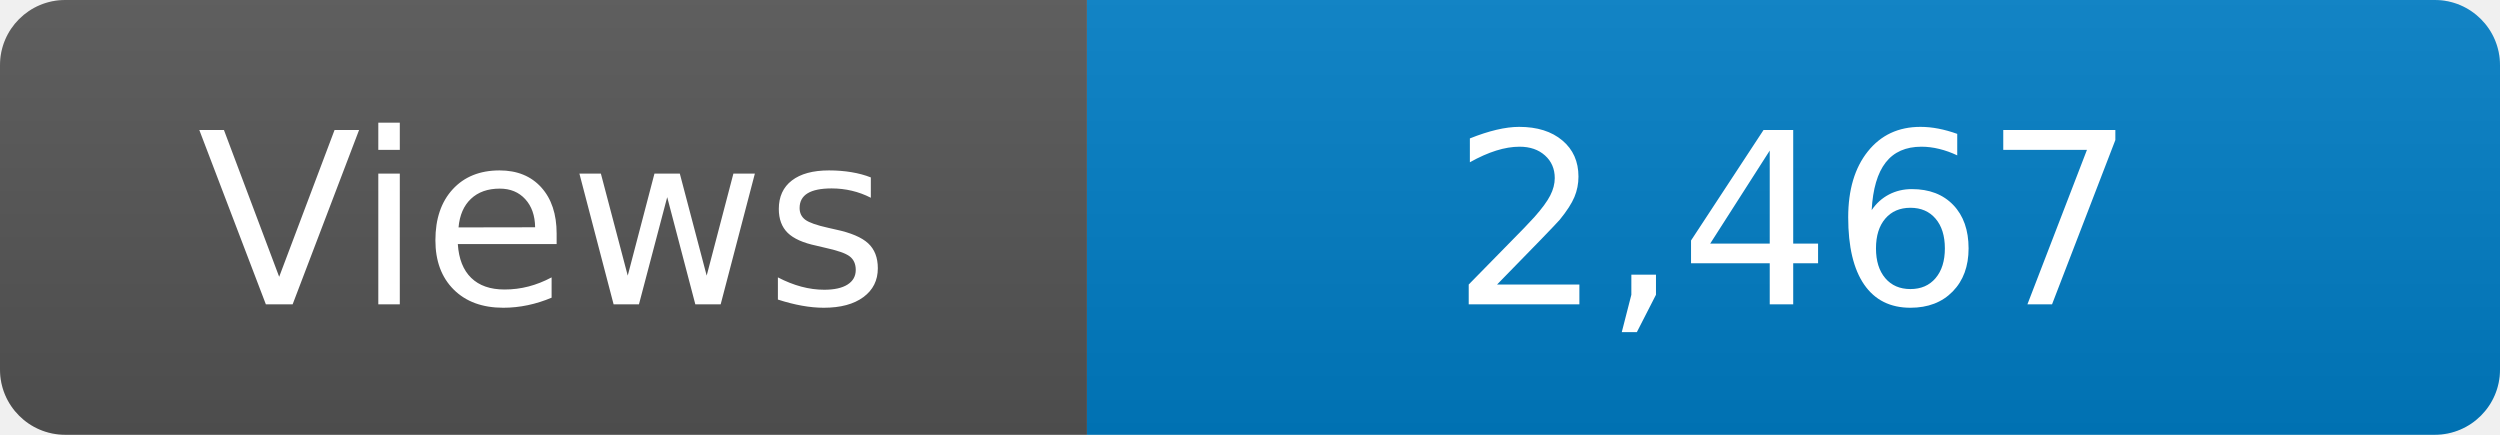
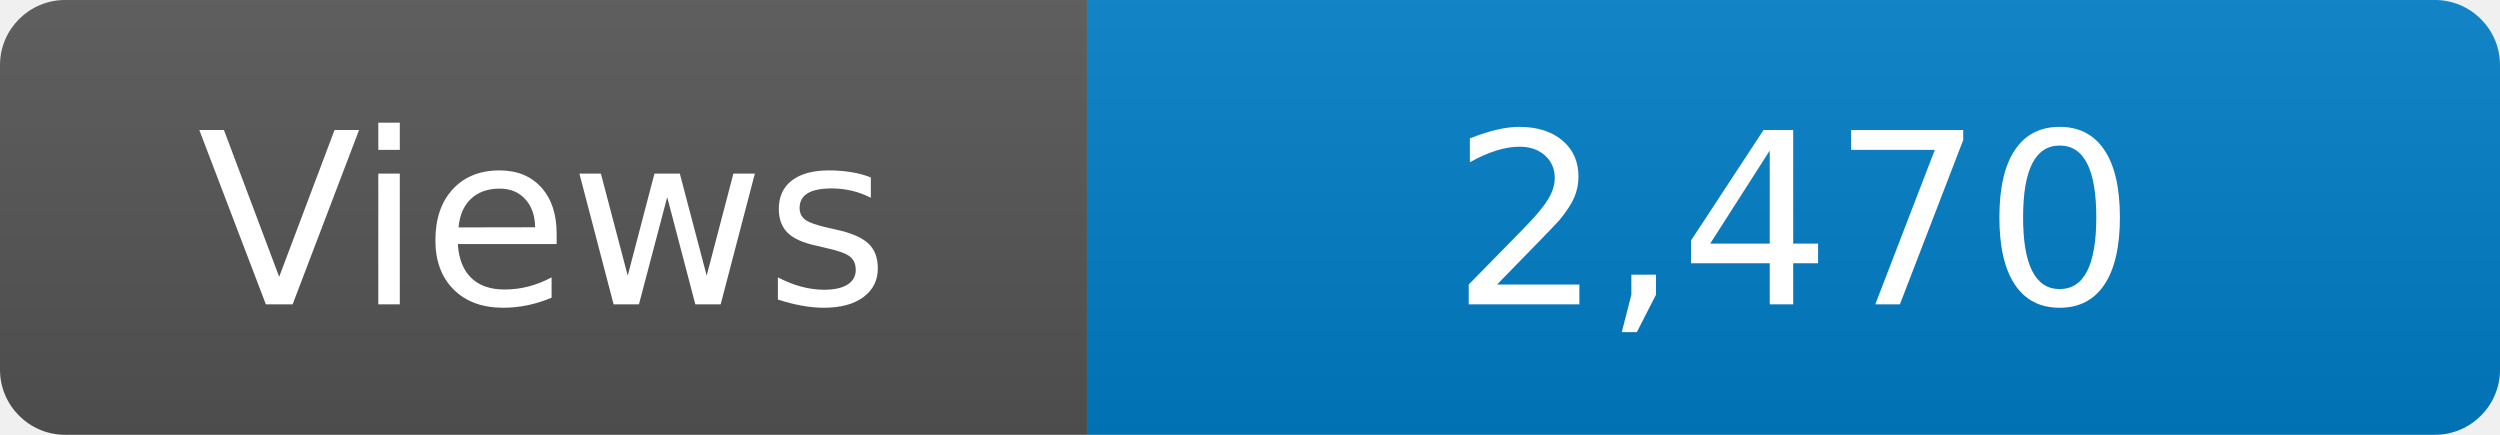
<svg xmlns="http://www.w3.org/2000/svg" width="115" height="20" role="img" aria-label="Maintained?: yes">
  <linearGradient id="s" x2="0" y2="100%">
    <stop offset="0" stop-color="#bbb" stop-opacity=".1" />
    <stop offset="1" stop-opacity=".1" />
  </linearGradient>
  <clipPath id="r">
    <rect width="115" height="20" rx="3" fill="#fff" />
  </clipPath>
  <g clip-path="url(#r)">
    <rect width="50" height="20" fill="#555" />
    <rect x="50" width="160" height="20" fill="#007ec6" />
    <rect width="115" height="20" fill="url(#s)" />
  </g>
  <g fill="#fff" text-anchor="middle" font-family="Verdana,Geneva,DejaVu Sans,sans-serif" font-size="110">
    <text x="250" y="140" transform="scale(.1)" fill="#fff">Views</text>
-     <text x="825" y="140" transform="scale(.1)" fill="#fff">2,467</text>
+     <text x="825" y="140" transform="scale(.1)" fill="#fff">2,470</text>
  </g>
</svg>
